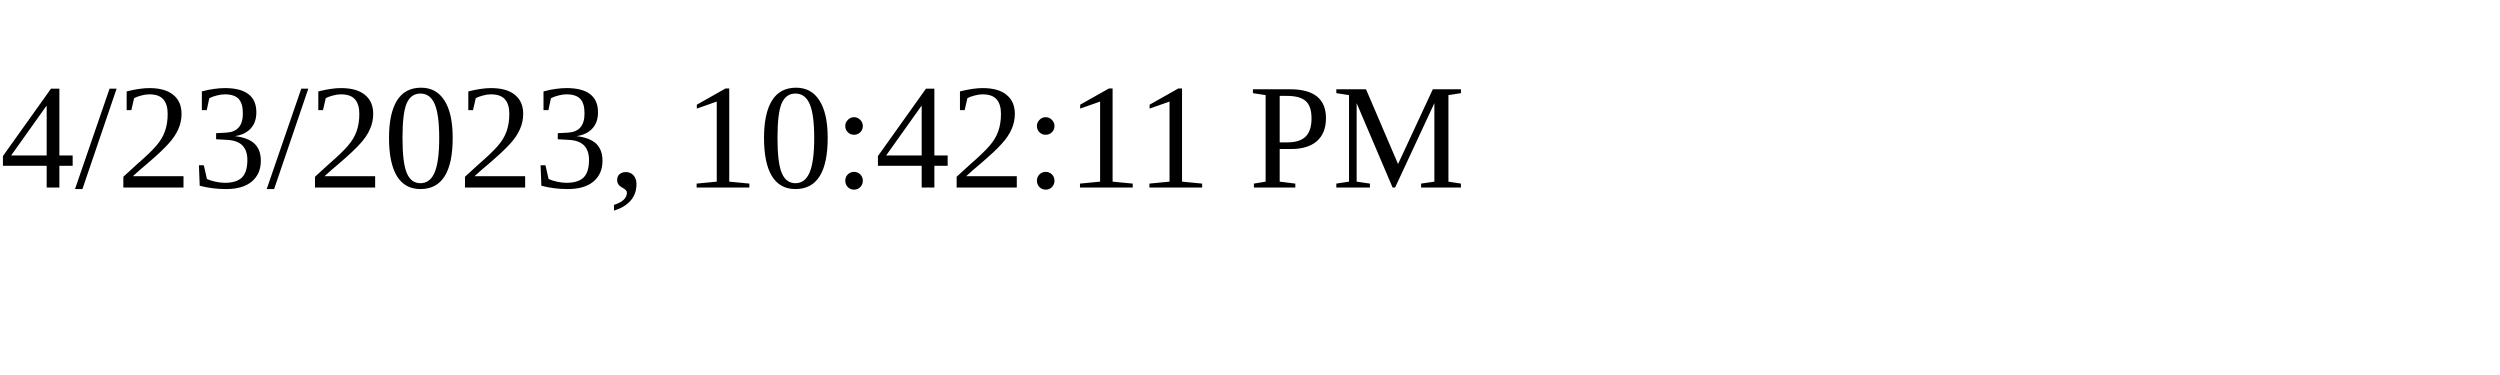
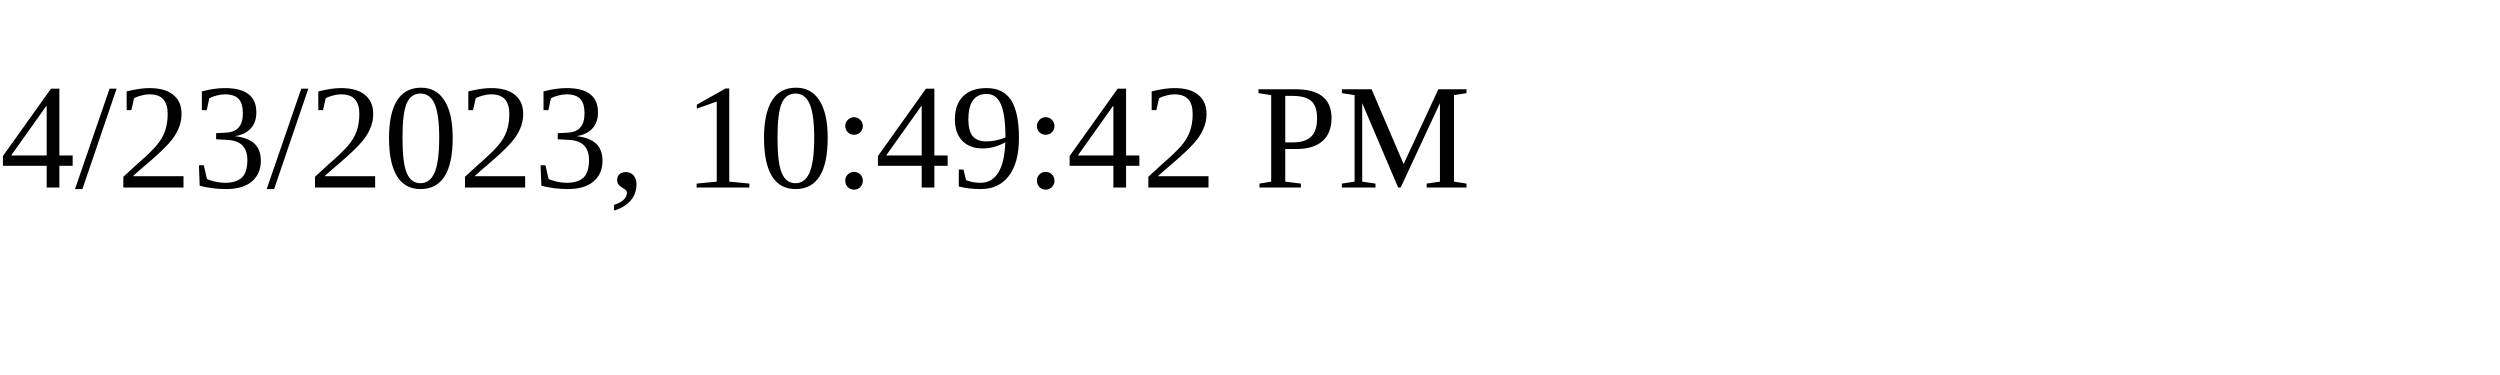
<svg xmlns="http://www.w3.org/2000/svg" height="30" width="200">
-   <text x="0" y="15">4/23/2023, 10:42:11 PM</text>
+   <text x="0" y="15">4/23/2023, 10:49:42 PM</text>
</svg>
